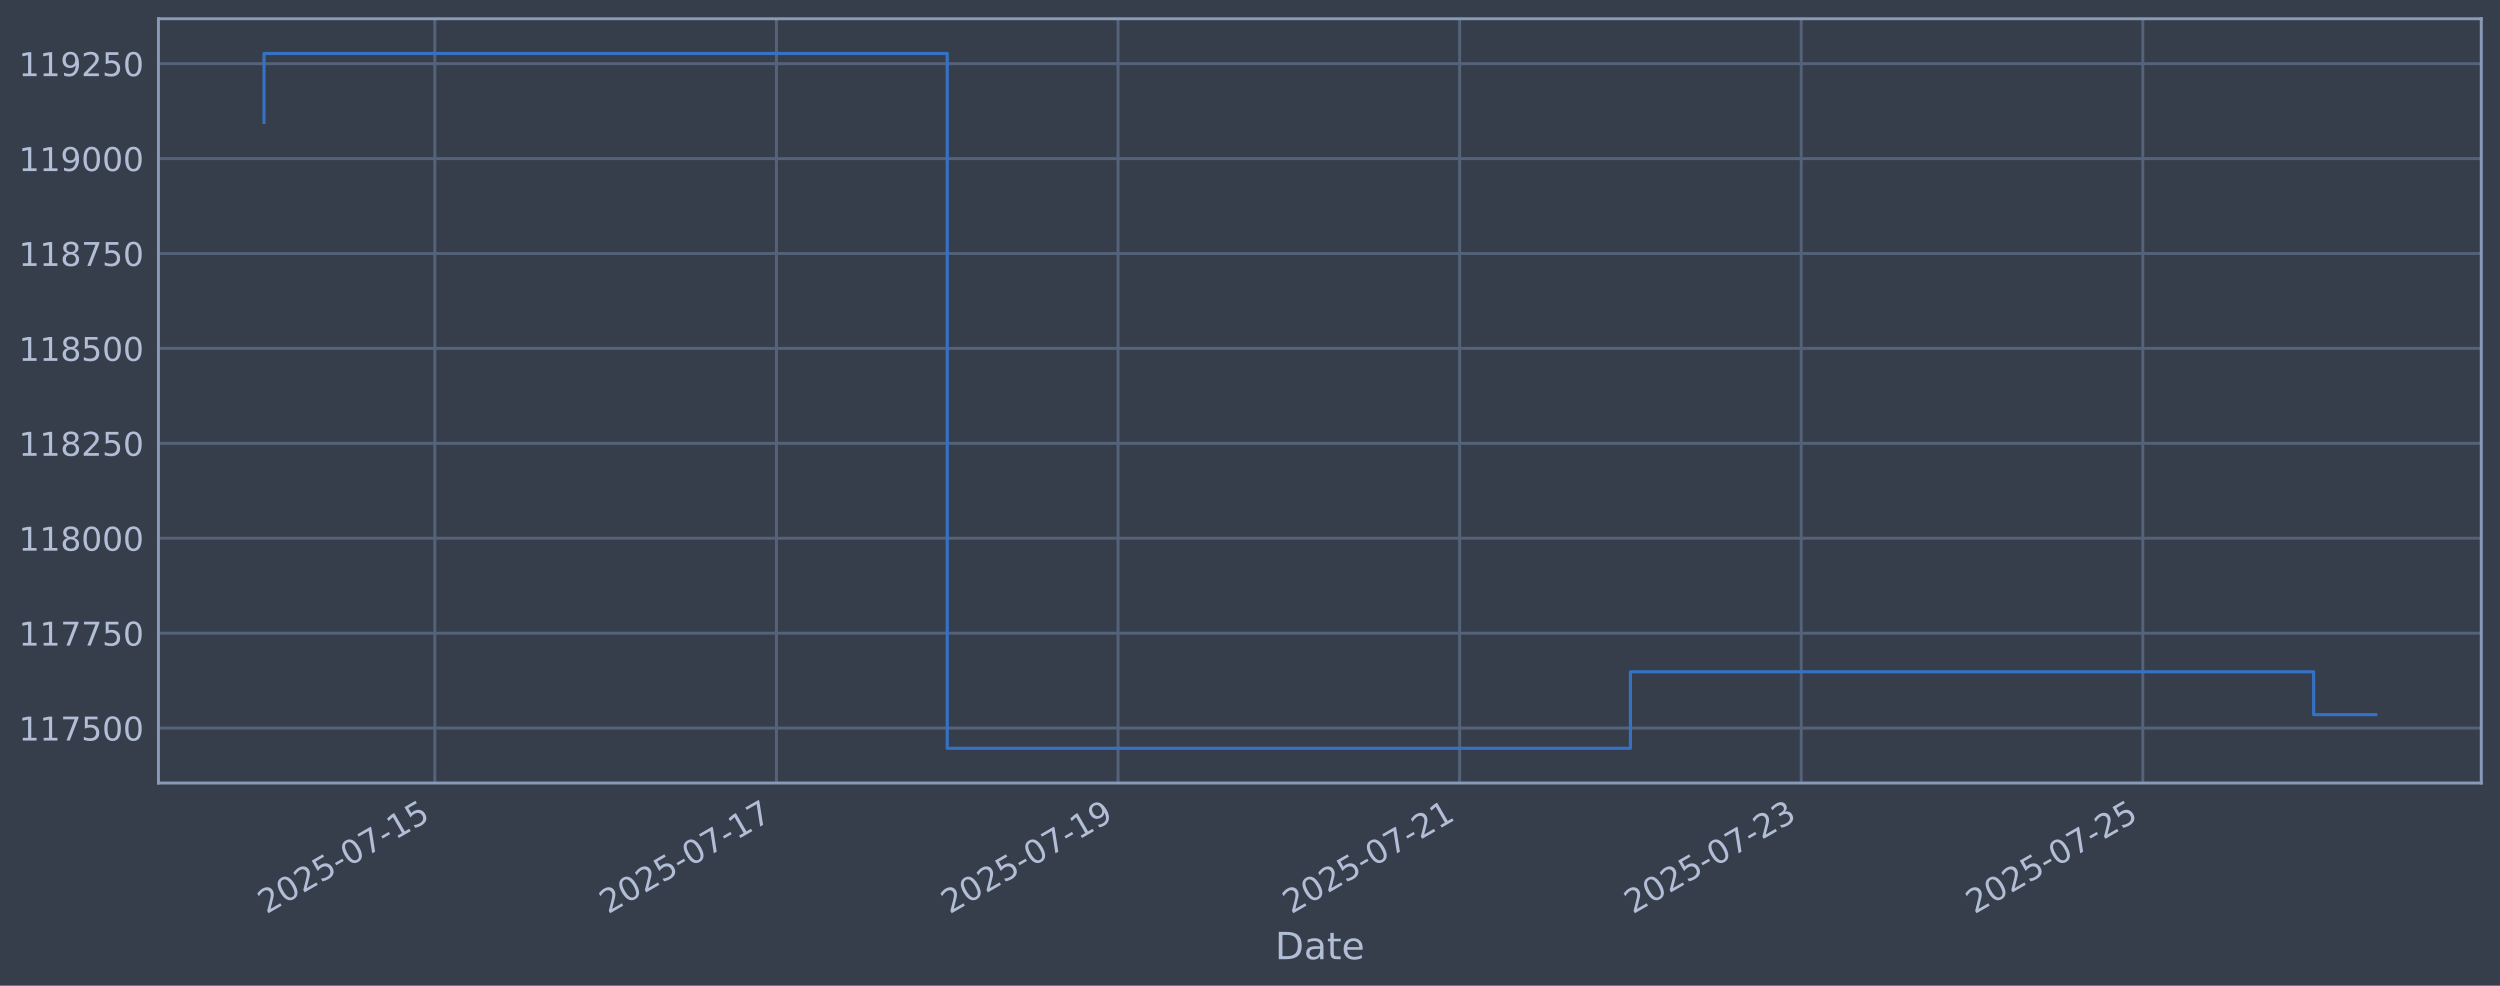
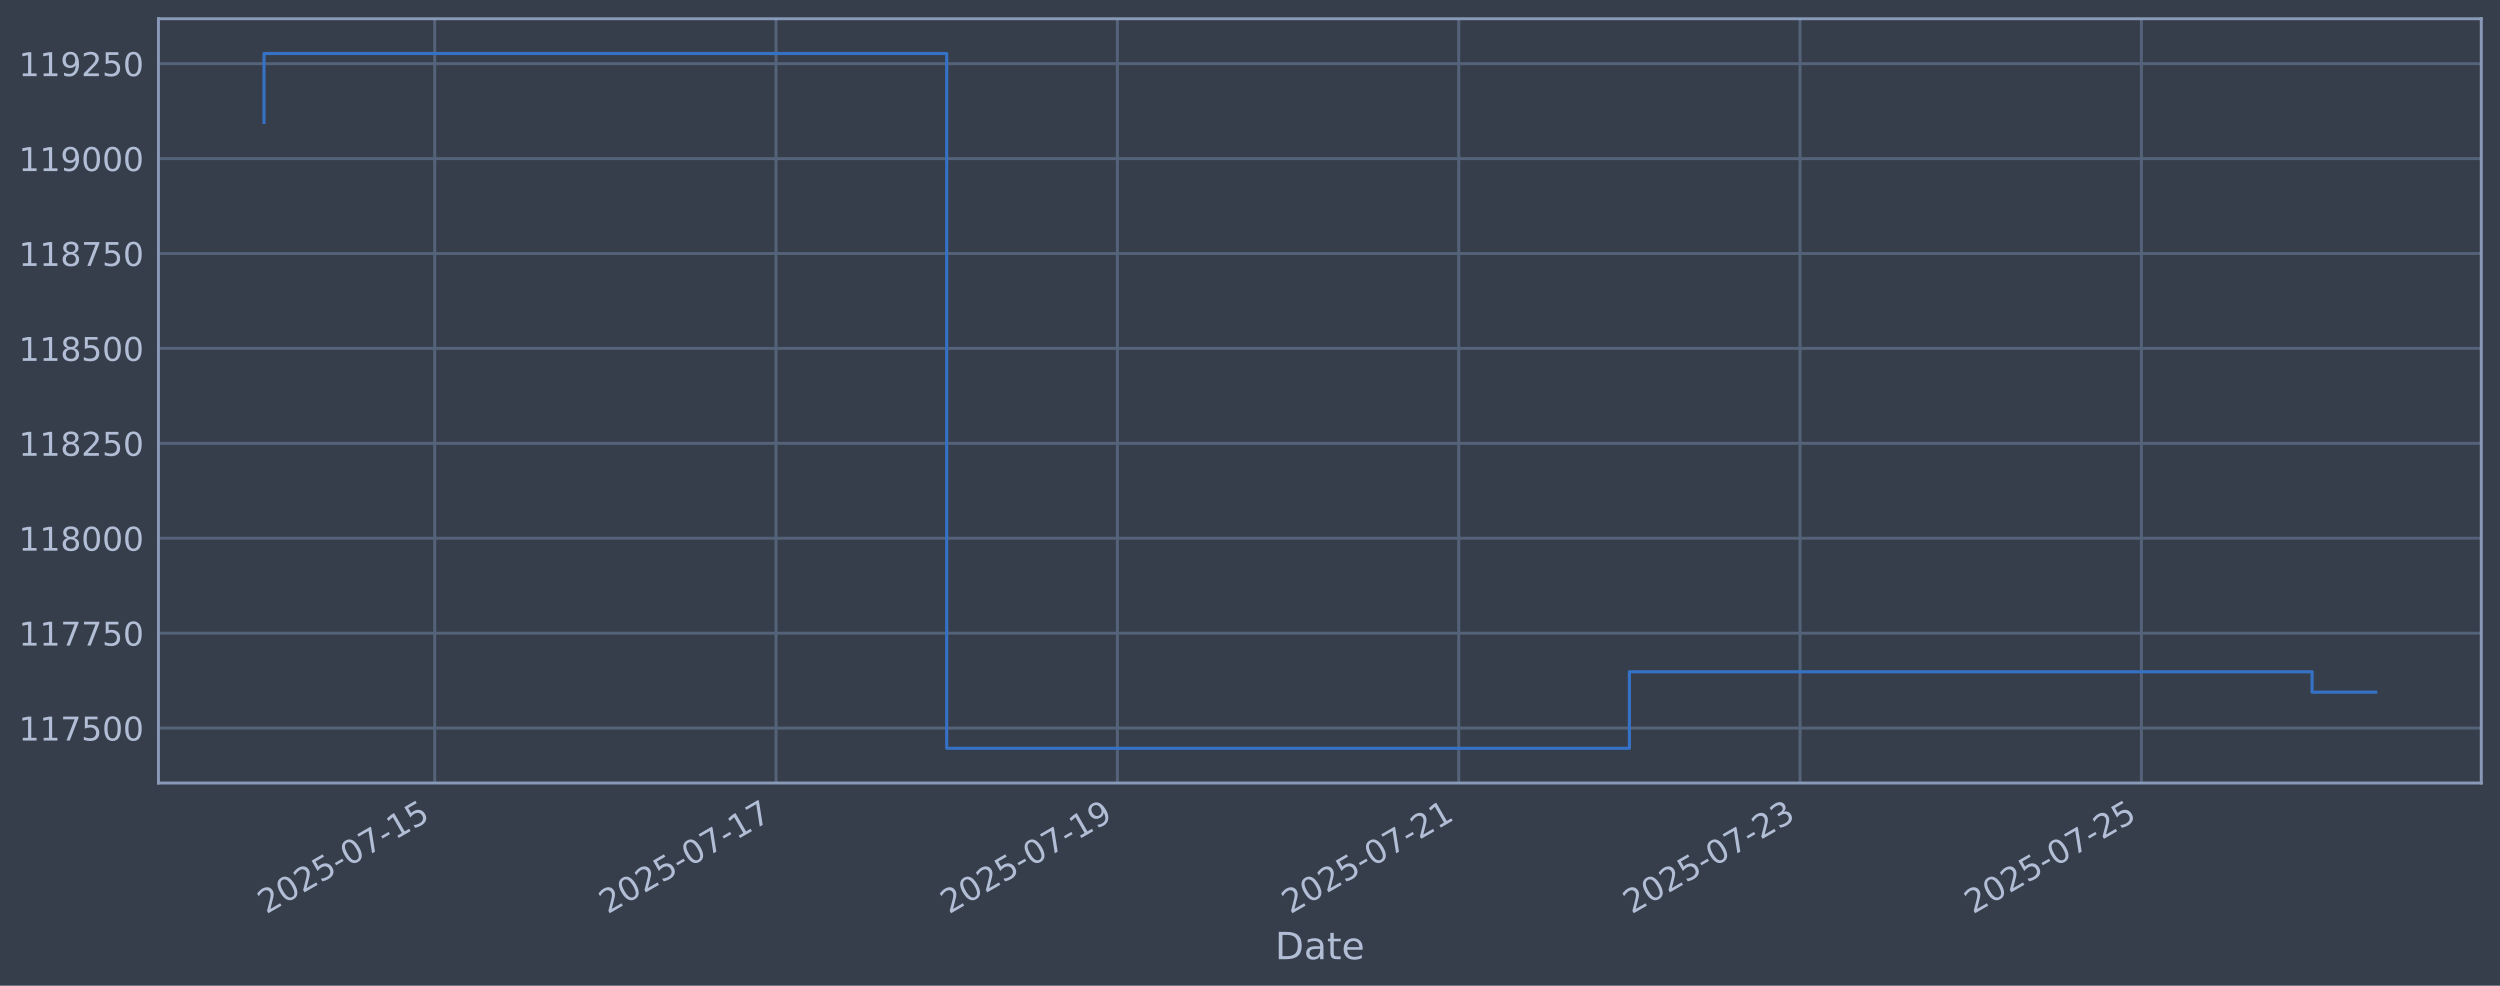
<svg xmlns="http://www.w3.org/2000/svg" xmlns:xlink="http://www.w3.org/1999/xlink" width="960.9pt" height="378.87pt" viewBox="0 0 960.9 378.87" version="1.1">
  <defs>
    <style type="text/css">*{stroke-linejoin: round; stroke-linecap: butt}</style>
  </defs>
  <g id="figure_1">
    <g id="patch_1">
      <path d="M 0 378.87  L 960.9 378.87  L 960.9 0  L 0 0  z " style="fill: #373e4b" />
    </g>
    <g id="axes_1">
      <g id="patch_2">
        <path d="M 60.901 300.96  L 953.701 300.96  L 953.701 7.2  L 60.901 7.2  z " style="fill: #373e4b" />
      </g>
      <g id="matplotlib.axis_1">
        <g id="xtick_1">
          <g id="line2d_1">
-             <path d="M 167.131 300.96  L 167.131 7.2  " clip-path="url(#p7eca568ff9)" style="fill: none; stroke: #546379; stroke-width: 1.12; stroke-linecap: square" />
+             <path d="M 167.081 300.96  L 167.081 7.2  " clip-path="url(#p0f8fbbfa8b)" style="fill: none; stroke: #546379; stroke-width: 1.12; stroke-linecap: square" />
          </g>
          <g id="line2d_2" />
          <g id="text_1">
-             <g style="fill: #b1bed6" transform="translate(102.4055 351.4642) rotate(-30) scale(0.126 -0.126)">
+             <g style="fill: #b1bed6" transform="translate(102.3558 351.4642) rotate(-30) scale(0.126 -0.126)">
              <defs>
                <path id="DejaVuSans-32" d="M 1228 531  L 3431 531  L 3431 0  L 469 0  L 469 531  Q 828 903 1448 1529  Q 2069 2156 2228 2338  Q 2531 2678 2651 2914  Q 2772 3150 2772 3378  Q 2772 3750 2511 3984  Q 2250 4219 1831 4219  Q 1534 4219 1204 4116  Q 875 4013 500 3803  L 500 4441  Q 881 4594 1212 4672  Q 1544 4750 1819 4750  Q 2544 4750 2975 4387  Q 3406 4025 3406 3419  Q 3406 3131 3298 2873  Q 3191 2616 2906 2266  Q 2828 2175 2409 1742  Q 1991 1309 1228 531  z " transform="scale(0.015625)" />
                <path id="DejaVuSans-30" d="M 2034 4250  Q 1547 4250 1301 3770  Q 1056 3291 1056 2328  Q 1056 1369 1301 889  Q 1547 409 2034 409  Q 2525 409 2770 889  Q 3016 1369 3016 2328  Q 3016 3291 2770 3770  Q 2525 4250 2034 4250  z M 2034 4750  Q 2819 4750 3233 4129  Q 3647 3509 3647 2328  Q 3647 1150 3233 529  Q 2819 -91 2034 -91  Q 1250 -91 836 529  Q 422 1150 422 2328  Q 422 3509 836 4129  Q 1250 4750 2034 4750  z " transform="scale(0.015625)" />
                <path id="DejaVuSans-35" d="M 691 4666  L 3169 4666  L 3169 4134  L 1269 4134  L 1269 2991  Q 1406 3038 1543 3061  Q 1681 3084 1819 3084  Q 2600 3084 3056 2656  Q 3513 2228 3513 1497  Q 3513 744 3044 326  Q 2575 -91 1722 -91  Q 1428 -91 1123 -41  Q 819 9 494 109  L 494 744  Q 775 591 1075 516  Q 1375 441 1709 441  Q 2250 441 2565 725  Q 2881 1009 2881 1497  Q 2881 1984 2565 2268  Q 2250 2553 1709 2553  Q 1456 2553 1204 2497  Q 953 2441 691 2322  L 691 4666  z " transform="scale(0.015625)" />
                <path id="DejaVuSans-2d" d="M 313 2009  L 1997 2009  L 1997 1497  L 313 1497  L 313 2009  z " transform="scale(0.015625)" />
                <path id="DejaVuSans-37" d="M 525 4666  L 3525 4666  L 3525 4397  L 1831 0  L 1172 0  L 2766 4134  L 525 4134  L 525 4666  z " transform="scale(0.015625)" />
                <path id="DejaVuSans-31" d="M 794 531  L 1825 531  L 1825 4091  L 703 3866  L 703 4441  L 1819 4666  L 2450 4666  L 2450 531  L 3481 531  L 3481 0  L 794 0  L 794 531  z " transform="scale(0.015625)" />
              </defs>
              <use xlink:href="#DejaVuSans-32" />
              <use xlink:href="#DejaVuSans-30" transform="translate(63.62305 0)" />
              <use xlink:href="#DejaVuSans-32" transform="translate(127.2461 0)" />
              <use xlink:href="#DejaVuSans-35" transform="translate(190.8691 0)" />
              <use xlink:href="#DejaVuSans-2d" transform="translate(254.4922 0)" />
              <use xlink:href="#DejaVuSans-30" transform="translate(290.5762 0)" />
              <use xlink:href="#DejaVuSans-37" transform="translate(354.1992 0)" />
              <use xlink:href="#DejaVuSans-2d" transform="translate(417.8223 0)" />
              <use xlink:href="#DejaVuSans-31" transform="translate(453.9062 0)" />
              <use xlink:href="#DejaVuSans-35" transform="translate(517.5293 0)" />
            </g>
          </g>
        </g>
        <g id="xtick_2">
          <g id="line2d_3">
-             <path d="M 298.428 300.96  L 298.428 7.2  " clip-path="url(#p7eca568ff9)" style="fill: none; stroke: #546379; stroke-width: 1.12; stroke-linecap: square" />
+             <path d="M 298.279 300.96  L 298.279 7.2  " clip-path="url(#p0f8fbbfa8b)" style="fill: none; stroke: #546379; stroke-width: 1.12; stroke-linecap: square" />
          </g>
          <g id="line2d_4" />
          <g id="text_2">
-             <g style="fill: #b1bed6" transform="translate(233.7029 351.4642) rotate(-30) scale(0.126 -0.126)">
+             <g style="fill: #b1bed6" transform="translate(233.5539 351.4642) rotate(-30) scale(0.126 -0.126)">
              <use xlink:href="#DejaVuSans-32" />
              <use xlink:href="#DejaVuSans-30" transform="translate(63.62305 0)" />
              <use xlink:href="#DejaVuSans-32" transform="translate(127.2461 0)" />
              <use xlink:href="#DejaVuSans-35" transform="translate(190.8691 0)" />
              <use xlink:href="#DejaVuSans-2d" transform="translate(254.4922 0)" />
              <use xlink:href="#DejaVuSans-30" transform="translate(290.5762 0)" />
              <use xlink:href="#DejaVuSans-37" transform="translate(354.1992 0)" />
              <use xlink:href="#DejaVuSans-2d" transform="translate(417.8223 0)" />
              <use xlink:href="#DejaVuSans-31" transform="translate(453.9062 0)" />
              <use xlink:href="#DejaVuSans-37" transform="translate(517.5293 0)" />
            </g>
          </g>
        </g>
        <g id="xtick_3">
          <g id="line2d_5">
-             <path d="M 429.726 300.96  L 429.726 7.2  " clip-path="url(#p7eca568ff9)" style="fill: none; stroke: #546379; stroke-width: 1.12; stroke-linecap: square" />
+             <path d="M 429.477 300.96  L 429.477 7.2  " clip-path="url(#p0f8fbbfa8b)" style="fill: none; stroke: #546379; stroke-width: 1.12; stroke-linecap: square" />
          </g>
          <g id="line2d_6" />
          <g id="text_3">
-             <g style="fill: #b1bed6" transform="translate(365.0004 351.4642) rotate(-30) scale(0.126 -0.126)">
+             <g style="fill: #b1bed6" transform="translate(364.7519 351.4642) rotate(-30) scale(0.126 -0.126)">
              <defs>
                <path id="DejaVuSans-39" d="M 703 97  L 703 672  Q 941 559 1184 500  Q 1428 441 1663 441  Q 2288 441 2617 861  Q 2947 1281 2994 2138  Q 2813 1869 2534 1725  Q 2256 1581 1919 1581  Q 1219 1581 811 2004  Q 403 2428 403 3163  Q 403 3881 828 4315  Q 1253 4750 1959 4750  Q 2769 4750 3195 4129  Q 3622 3509 3622 2328  Q 3622 1225 3098 567  Q 2575 -91 1691 -91  Q 1453 -91 1209 -44  Q 966 3 703 97  z M 1959 2075  Q 2384 2075 2632 2365  Q 2881 2656 2881 3163  Q 2881 3666 2632 3958  Q 2384 4250 1959 4250  Q 1534 4250 1286 3958  Q 1038 3666 1038 3163  Q 1038 2656 1286 2365  Q 1534 2075 1959 2075  z " transform="scale(0.015625)" />
              </defs>
              <use xlink:href="#DejaVuSans-32" />
              <use xlink:href="#DejaVuSans-30" transform="translate(63.62305 0)" />
              <use xlink:href="#DejaVuSans-32" transform="translate(127.2461 0)" />
              <use xlink:href="#DejaVuSans-35" transform="translate(190.8691 0)" />
              <use xlink:href="#DejaVuSans-2d" transform="translate(254.4922 0)" />
              <use xlink:href="#DejaVuSans-30" transform="translate(290.5762 0)" />
              <use xlink:href="#DejaVuSans-37" transform="translate(354.1992 0)" />
              <use xlink:href="#DejaVuSans-2d" transform="translate(417.8223 0)" />
              <use xlink:href="#DejaVuSans-31" transform="translate(453.9062 0)" />
              <use xlink:href="#DejaVuSans-39" transform="translate(517.5293 0)" />
            </g>
          </g>
        </g>
        <g id="xtick_4">
          <g id="line2d_7">
-             <path d="M 561.023 300.96  L 561.023 7.2  " clip-path="url(#p7eca568ff9)" style="fill: none; stroke: #546379; stroke-width: 1.12; stroke-linecap: square" />
+             <path d="M 560.675 300.96  L 560.675 7.2  " clip-path="url(#p0f8fbbfa8b)" style="fill: none; stroke: #546379; stroke-width: 1.12; stroke-linecap: square" />
          </g>
          <g id="line2d_8" />
          <g id="text_4">
-             <g style="fill: #b1bed6" transform="translate(496.2978 351.4642) rotate(-30) scale(0.126 -0.126)">
+             <g style="fill: #b1bed6" transform="translate(495.95 351.4642) rotate(-30) scale(0.126 -0.126)">
              <use xlink:href="#DejaVuSans-32" />
              <use xlink:href="#DejaVuSans-30" transform="translate(63.62305 0)" />
              <use xlink:href="#DejaVuSans-32" transform="translate(127.2461 0)" />
              <use xlink:href="#DejaVuSans-35" transform="translate(190.8691 0)" />
              <use xlink:href="#DejaVuSans-2d" transform="translate(254.4922 0)" />
              <use xlink:href="#DejaVuSans-30" transform="translate(290.5762 0)" />
              <use xlink:href="#DejaVuSans-37" transform="translate(354.1992 0)" />
              <use xlink:href="#DejaVuSans-2d" transform="translate(417.8223 0)" />
              <use xlink:href="#DejaVuSans-32" transform="translate(453.9062 0)" />
              <use xlink:href="#DejaVuSans-31" transform="translate(517.5293 0)" />
            </g>
          </g>
        </g>
        <g id="xtick_5">
          <g id="line2d_9">
-             <path d="M 692.321 300.96  L 692.321 7.2  " clip-path="url(#p7eca568ff9)" style="fill: none; stroke: #546379; stroke-width: 1.12; stroke-linecap: square" />
+             <path d="M 691.874 300.96  L 691.874 7.2  " clip-path="url(#p0f8fbbfa8b)" style="fill: none; stroke: #546379; stroke-width: 1.12; stroke-linecap: square" />
          </g>
          <g id="line2d_10" />
          <g id="text_5">
-             <g style="fill: #b1bed6" transform="translate(627.5952 351.4642) rotate(-30) scale(0.126 -0.126)">
+             <g style="fill: #b1bed6" transform="translate(627.148 351.4642) rotate(-30) scale(0.126 -0.126)">
              <defs>
                <path id="DejaVuSans-33" d="M 2597 2516  Q 3050 2419 3304 2112  Q 3559 1806 3559 1356  Q 3559 666 3084 287  Q 2609 -91 1734 -91  Q 1441 -91 1130 -33  Q 819 25 488 141  L 488 750  Q 750 597 1062 519  Q 1375 441 1716 441  Q 2309 441 2620 675  Q 2931 909 2931 1356  Q 2931 1769 2642 2001  Q 2353 2234 1838 2234  L 1294 2234  L 1294 2753  L 1863 2753  Q 2328 2753 2575 2939  Q 2822 3125 2822 3475  Q 2822 3834 2567 4026  Q 2313 4219 1838 4219  Q 1578 4219 1281 4162  Q 984 4106 628 3988  L 628 4550  Q 988 4650 1302 4700  Q 1616 4750 1894 4750  Q 2613 4750 3031 4423  Q 3450 4097 3450 3541  Q 3450 3153 3228 2886  Q 3006 2619 2597 2516  z " transform="scale(0.015625)" />
              </defs>
              <use xlink:href="#DejaVuSans-32" />
              <use xlink:href="#DejaVuSans-30" transform="translate(63.62305 0)" />
              <use xlink:href="#DejaVuSans-32" transform="translate(127.2461 0)" />
              <use xlink:href="#DejaVuSans-35" transform="translate(190.8691 0)" />
              <use xlink:href="#DejaVuSans-2d" transform="translate(254.4922 0)" />
              <use xlink:href="#DejaVuSans-30" transform="translate(290.5762 0)" />
              <use xlink:href="#DejaVuSans-37" transform="translate(354.1992 0)" />
              <use xlink:href="#DejaVuSans-2d" transform="translate(417.8223 0)" />
              <use xlink:href="#DejaVuSans-32" transform="translate(453.9062 0)" />
              <use xlink:href="#DejaVuSans-33" transform="translate(517.5293 0)" />
            </g>
          </g>
        </g>
        <g id="xtick_6">
          <g id="line2d_11">
-             <path d="M 823.618 300.96  L 823.618 7.2  " clip-path="url(#p7eca568ff9)" style="fill: none; stroke: #546379; stroke-width: 1.12; stroke-linecap: square" />
+             <path d="M 823.072 300.96  L 823.072 7.2  " clip-path="url(#p0f8fbbfa8b)" style="fill: none; stroke: #546379; stroke-width: 1.12; stroke-linecap: square" />
          </g>
          <g id="line2d_12" />
          <g id="text_6">
-             <g style="fill: #b1bed6" transform="translate(758.8926 351.4642) rotate(-30) scale(0.126 -0.126)">
+             <g style="fill: #b1bed6" transform="translate(758.3461 351.4642) rotate(-30) scale(0.126 -0.126)">
              <use xlink:href="#DejaVuSans-32" />
              <use xlink:href="#DejaVuSans-30" transform="translate(63.62305 0)" />
              <use xlink:href="#DejaVuSans-32" transform="translate(127.2461 0)" />
              <use xlink:href="#DejaVuSans-35" transform="translate(190.8691 0)" />
              <use xlink:href="#DejaVuSans-2d" transform="translate(254.4922 0)" />
              <use xlink:href="#DejaVuSans-30" transform="translate(290.5762 0)" />
              <use xlink:href="#DejaVuSans-37" transform="translate(354.1992 0)" />
              <use xlink:href="#DejaVuSans-2d" transform="translate(417.8223 0)" />
              <use xlink:href="#DejaVuSans-32" transform="translate(453.9062 0)" />
              <use xlink:href="#DejaVuSans-35" transform="translate(517.5293 0)" />
            </g>
          </g>
        </g>
        <g id="text_7">
          <g style="fill: #b1bed6" transform="translate(490.0914 368.6753) scale(0.144 -0.144)">
            <defs>
              <path id="DejaVuSans-44" d="M 1259 4147  L 1259 519  L 2022 519  Q 2988 519 3436 956  Q 3884 1394 3884 2338  Q 3884 3275 3436 3711  Q 2988 4147 2022 4147  L 1259 4147  z M 628 4666  L 1925 4666  Q 3281 4666 3915 4102  Q 4550 3538 4550 2338  Q 4550 1131 3912 565  Q 3275 0 1925 0  L 628 0  L 628 4666  z " transform="scale(0.015625)" />
              <path id="DejaVuSans-61" d="M 2194 1759  Q 1497 1759 1228 1600  Q 959 1441 959 1056  Q 959 750 1161 570  Q 1363 391 1709 391  Q 2188 391 2477 730  Q 2766 1069 2766 1631  L 2766 1759  L 2194 1759  z M 3341 1997  L 3341 0  L 2766 0  L 2766 531  Q 2569 213 2275 61  Q 1981 -91 1556 -91  Q 1019 -91 701 211  Q 384 513 384 1019  Q 384 1609 779 1909  Q 1175 2209 1959 2209  L 2766 2209  L 2766 2266  Q 2766 2663 2505 2880  Q 2244 3097 1772 3097  Q 1472 3097 1187 3025  Q 903 2953 641 2809  L 641 3341  Q 956 3463 1253 3523  Q 1550 3584 1831 3584  Q 2591 3584 2966 3190  Q 3341 2797 3341 1997  z " transform="scale(0.015625)" />
              <path id="DejaVuSans-74" d="M 1172 4494  L 1172 3500  L 2356 3500  L 2356 3053  L 1172 3053  L 1172 1153  Q 1172 725 1289 603  Q 1406 481 1766 481  L 2356 481  L 2356 0  L 1766 0  Q 1100 0 847 248  Q 594 497 594 1153  L 594 3053  L 172 3053  L 172 3500  L 594 3500  L 594 4494  L 1172 4494  z " transform="scale(0.015625)" />
              <path id="DejaVuSans-65" d="M 3597 1894  L 3597 1613  L 953 1613  Q 991 1019 1311 708  Q 1631 397 2203 397  Q 2534 397 2845 478  Q 3156 559 3463 722  L 3463 178  Q 3153 47 2828 -22  Q 2503 -91 2169 -91  Q 1331 -91 842 396  Q 353 884 353 1716  Q 353 2575 817 3079  Q 1281 3584 2069 3584  Q 2775 3584 3186 3129  Q 3597 2675 3597 1894  z M 3022 2063  Q 3016 2534 2758 2815  Q 2500 3097 2075 3097  Q 1594 3097 1305 2825  Q 1016 2553 972 2059  L 3022 2063  z " transform="scale(0.015625)" />
            </defs>
            <use xlink:href="#DejaVuSans-44" />
            <use xlink:href="#DejaVuSans-61" transform="translate(77.00195 0)" />
            <use xlink:href="#DejaVuSans-74" transform="translate(138.2812 0)" />
            <use xlink:href="#DejaVuSans-65" transform="translate(177.4902 0)" />
          </g>
        </g>
      </g>
      <g id="matplotlib.axis_2">
        <g id="ytick_1">
          <g id="line2d_13">
-             <path d="M 60.901 279.843  L 953.701 279.843  " clip-path="url(#p7eca568ff9)" style="fill: none; stroke: #546379; stroke-width: 1.12; stroke-linecap: square" />
+             <path d="M 60.901 279.843  L 953.701 279.843  " clip-path="url(#p0f8fbbfa8b)" style="fill: none; stroke: #546379; stroke-width: 1.12; stroke-linecap: square" />
          </g>
          <g id="line2d_14" />
          <g id="text_8">
            <g style="fill: #b1bed6" transform="translate(7.2 284.6295) scale(0.126 -0.126)">
              <use xlink:href="#DejaVuSans-31" />
              <use xlink:href="#DejaVuSans-31" transform="translate(63.62305 0)" />
              <use xlink:href="#DejaVuSans-37" transform="translate(127.2461 0)" />
              <use xlink:href="#DejaVuSans-35" transform="translate(190.8691 0)" />
              <use xlink:href="#DejaVuSans-30" transform="translate(254.4922 0)" />
              <use xlink:href="#DejaVuSans-30" transform="translate(318.1152 0)" />
            </g>
          </g>
        </g>
        <g id="ytick_2">
          <g id="line2d_15">
-             <path d="M 60.901 243.361  L 953.701 243.361  " clip-path="url(#p7eca568ff9)" style="fill: none; stroke: #546379; stroke-width: 1.12; stroke-linecap: square" />
+             <path d="M 60.901 243.361  L 953.701 243.361  " clip-path="url(#p0f8fbbfa8b)" style="fill: none; stroke: #546379; stroke-width: 1.12; stroke-linecap: square" />
          </g>
          <g id="line2d_16" />
          <g id="text_9">
            <g style="fill: #b1bed6" transform="translate(7.2 248.1479) scale(0.126 -0.126)">
              <use xlink:href="#DejaVuSans-31" />
              <use xlink:href="#DejaVuSans-31" transform="translate(63.62305 0)" />
              <use xlink:href="#DejaVuSans-37" transform="translate(127.2461 0)" />
              <use xlink:href="#DejaVuSans-37" transform="translate(190.8691 0)" />
              <use xlink:href="#DejaVuSans-35" transform="translate(254.4922 0)" />
              <use xlink:href="#DejaVuSans-30" transform="translate(318.1152 0)" />
            </g>
          </g>
        </g>
        <g id="ytick_3">
          <g id="line2d_17">
-             <path d="M 60.901 206.879  L 953.701 206.879  " clip-path="url(#p7eca568ff9)" style="fill: none; stroke: #546379; stroke-width: 1.12; stroke-linecap: square" />
+             <path d="M 60.901 206.879  L 953.701 206.879  " clip-path="url(#p0f8fbbfa8b)" style="fill: none; stroke: #546379; stroke-width: 1.12; stroke-linecap: square" />
          </g>
          <g id="line2d_18" />
          <g id="text_10">
            <g style="fill: #b1bed6" transform="translate(7.2 211.6662) scale(0.126 -0.126)">
              <defs>
                <path id="DejaVuSans-38" d="M 2034 2216  Q 1584 2216 1326 1975  Q 1069 1734 1069 1313  Q 1069 891 1326 650  Q 1584 409 2034 409  Q 2484 409 2743 651  Q 3003 894 3003 1313  Q 3003 1734 2745 1975  Q 2488 2216 2034 2216  z M 1403 2484  Q 997 2584 770 2862  Q 544 3141 544 3541  Q 544 4100 942 4425  Q 1341 4750 2034 4750  Q 2731 4750 3128 4425  Q 3525 4100 3525 3541  Q 3525 3141 3298 2862  Q 3072 2584 2669 2484  Q 3125 2378 3379 2068  Q 3634 1759 3634 1313  Q 3634 634 3220 271  Q 2806 -91 2034 -91  Q 1263 -91 848 271  Q 434 634 434 1313  Q 434 1759 690 2068  Q 947 2378 1403 2484  z M 1172 3481  Q 1172 3119 1398 2916  Q 1625 2713 2034 2713  Q 2441 2713 2670 2916  Q 2900 3119 2900 3481  Q 2900 3844 2670 4047  Q 2441 4250 2034 4250  Q 1625 4250 1398 4047  Q 1172 3844 1172 3481  z " transform="scale(0.015625)" />
              </defs>
              <use xlink:href="#DejaVuSans-31" />
              <use xlink:href="#DejaVuSans-31" transform="translate(63.62305 0)" />
              <use xlink:href="#DejaVuSans-38" transform="translate(127.2461 0)" />
              <use xlink:href="#DejaVuSans-30" transform="translate(190.8691 0)" />
              <use xlink:href="#DejaVuSans-30" transform="translate(254.4922 0)" />
              <use xlink:href="#DejaVuSans-30" transform="translate(318.1152 0)" />
            </g>
          </g>
        </g>
        <g id="ytick_4">
          <g id="line2d_19">
-             <path d="M 60.901 170.398  L 953.701 170.398  " clip-path="url(#p7eca568ff9)" style="fill: none; stroke: #546379; stroke-width: 1.12; stroke-linecap: square" />
+             <path d="M 60.901 170.398  L 953.701 170.398  " clip-path="url(#p0f8fbbfa8b)" style="fill: none; stroke: #546379; stroke-width: 1.12; stroke-linecap: square" />
          </g>
          <g id="line2d_20" />
          <g id="text_11">
            <g style="fill: #b1bed6" transform="translate(7.2 175.1845) scale(0.126 -0.126)">
              <use xlink:href="#DejaVuSans-31" />
              <use xlink:href="#DejaVuSans-31" transform="translate(63.62305 0)" />
              <use xlink:href="#DejaVuSans-38" transform="translate(127.2461 0)" />
              <use xlink:href="#DejaVuSans-32" transform="translate(190.8691 0)" />
              <use xlink:href="#DejaVuSans-35" transform="translate(254.4922 0)" />
              <use xlink:href="#DejaVuSans-30" transform="translate(318.1152 0)" />
            </g>
          </g>
        </g>
        <g id="ytick_5">
          <g id="line2d_21">
-             <path d="M 60.901 133.916  L 953.701 133.916  " clip-path="url(#p7eca568ff9)" style="fill: none; stroke: #546379; stroke-width: 1.12; stroke-linecap: square" />
+             <path d="M 60.901 133.916  L 953.701 133.916  " clip-path="url(#p0f8fbbfa8b)" style="fill: none; stroke: #546379; stroke-width: 1.12; stroke-linecap: square" />
          </g>
          <g id="line2d_22" />
          <g id="text_12">
            <g style="fill: #b1bed6" transform="translate(7.2 138.7029) scale(0.126 -0.126)">
              <use xlink:href="#DejaVuSans-31" />
              <use xlink:href="#DejaVuSans-31" transform="translate(63.62305 0)" />
              <use xlink:href="#DejaVuSans-38" transform="translate(127.2461 0)" />
              <use xlink:href="#DejaVuSans-35" transform="translate(190.8691 0)" />
              <use xlink:href="#DejaVuSans-30" transform="translate(254.4922 0)" />
              <use xlink:href="#DejaVuSans-30" transform="translate(318.1152 0)" />
            </g>
          </g>
        </g>
        <g id="ytick_6">
          <g id="line2d_23">
-             <path d="M 60.901 97.434  L 953.701 97.434  " clip-path="url(#p7eca568ff9)" style="fill: none; stroke: #546379; stroke-width: 1.12; stroke-linecap: square" />
+             <path d="M 60.901 97.434  L 953.701 97.434  " clip-path="url(#p0f8fbbfa8b)" style="fill: none; stroke: #546379; stroke-width: 1.12; stroke-linecap: square" />
          </g>
          <g id="line2d_24" />
          <g id="text_13">
            <g style="fill: #b1bed6" transform="translate(7.2 102.2212) scale(0.126 -0.126)">
              <use xlink:href="#DejaVuSans-31" />
              <use xlink:href="#DejaVuSans-31" transform="translate(63.62305 0)" />
              <use xlink:href="#DejaVuSans-38" transform="translate(127.2461 0)" />
              <use xlink:href="#DejaVuSans-37" transform="translate(190.8691 0)" />
              <use xlink:href="#DejaVuSans-35" transform="translate(254.4922 0)" />
              <use xlink:href="#DejaVuSans-30" transform="translate(318.1152 0)" />
            </g>
          </g>
        </g>
        <g id="ytick_7">
          <g id="line2d_25">
-             <path d="M 60.901 60.953  L 953.701 60.953  " clip-path="url(#p7eca568ff9)" style="fill: none; stroke: #546379; stroke-width: 1.12; stroke-linecap: square" />
+             <path d="M 60.901 60.953  L 953.701 60.953  " clip-path="url(#p0f8fbbfa8b)" style="fill: none; stroke: #546379; stroke-width: 1.12; stroke-linecap: square" />
          </g>
          <g id="line2d_26" />
          <g id="text_14">
            <g style="fill: #b1bed6" transform="translate(7.2 65.73954) scale(0.126 -0.126)">
              <use xlink:href="#DejaVuSans-31" />
              <use xlink:href="#DejaVuSans-31" transform="translate(63.62305 0)" />
              <use xlink:href="#DejaVuSans-39" transform="translate(127.2461 0)" />
              <use xlink:href="#DejaVuSans-30" transform="translate(190.8691 0)" />
              <use xlink:href="#DejaVuSans-30" transform="translate(254.4922 0)" />
              <use xlink:href="#DejaVuSans-30" transform="translate(318.1152 0)" />
            </g>
          </g>
        </g>
        <g id="ytick_8">
          <g id="line2d_27">
-             <path d="M 60.901 24.471  L 953.701 24.471  " clip-path="url(#p7eca568ff9)" style="fill: none; stroke: #546379; stroke-width: 1.12; stroke-linecap: square" />
+             <path d="M 60.901 24.471  L 953.701 24.471  " clip-path="url(#p0f8fbbfa8b)" style="fill: none; stroke: #546379; stroke-width: 1.12; stroke-linecap: square" />
          </g>
          <g id="line2d_28" />
          <g id="text_15">
            <g style="fill: #b1bed6" transform="translate(7.2 29.25787) scale(0.126 -0.126)">
              <use xlink:href="#DejaVuSans-31" />
              <use xlink:href="#DejaVuSans-31" transform="translate(63.62305 0)" />
              <use xlink:href="#DejaVuSans-39" transform="translate(127.2461 0)" />
              <use xlink:href="#DejaVuSans-32" transform="translate(190.8691 0)" />
              <use xlink:href="#DejaVuSans-35" transform="translate(254.4922 0)" />
              <use xlink:href="#DejaVuSans-30" transform="translate(318.1152 0)" />
            </g>
          </g>
        </g>
      </g>
      <g id="line2d_29">
-         <path d="M 101.482 47.033  L 101.482 20.553  L 364.077 20.553  L 364.077 287.607  L 626.672 287.607  L 626.672 258.197  L 889.267 258.197  L 889.267 274.683  L 913.119 274.683  " clip-path="url(#p7eca568ff9)" style="fill: none; stroke: #3572c6; stroke-width: 1.2; stroke-linecap: square" />
+         <path d="M 101.482 47.033  L 101.482 20.553  L 363.878 20.553  L 363.878 287.607  L 626.275 287.607  L 626.275 258.197  L 888.671 258.197  L 888.671 266.045  L 913.119 266.045  " clip-path="url(#p0f8fbbfa8b)" style="fill: none; stroke: #3572c6; stroke-width: 1.2; stroke-linecap: square" />
      </g>
      <g id="patch_3">
        <path d="M 60.901 300.96  L 60.901 7.2  " style="fill: none; stroke: #899ab8; stroke-width: 1.12; stroke-linejoin: miter; stroke-linecap: square" />
      </g>
      <g id="patch_4">
        <path d="M 953.701 300.96  L 953.701 7.2  " style="fill: none; stroke: #899ab8; stroke-width: 1.12; stroke-linejoin: miter; stroke-linecap: square" />
      </g>
      <g id="patch_5">
        <path d="M 60.901 300.96  L 953.701 300.96  " style="fill: none; stroke: #899ab8; stroke-width: 1.12; stroke-linejoin: miter; stroke-linecap: square" />
      </g>
      <g id="patch_6">
        <path d="M 60.901 7.2  L 953.701 7.2  " style="fill: none; stroke: #899ab8; stroke-width: 1.12; stroke-linejoin: miter; stroke-linecap: square" />
      </g>
    </g>
  </g>
  <defs>
-     <clipPath id="p7eca568ff9">
+     <clipPath id="p0f8fbbfa8b">
      <rect x="60.901" y="7.2" width="892.8" height="293.76" />
    </clipPath>
  </defs>
</svg>
